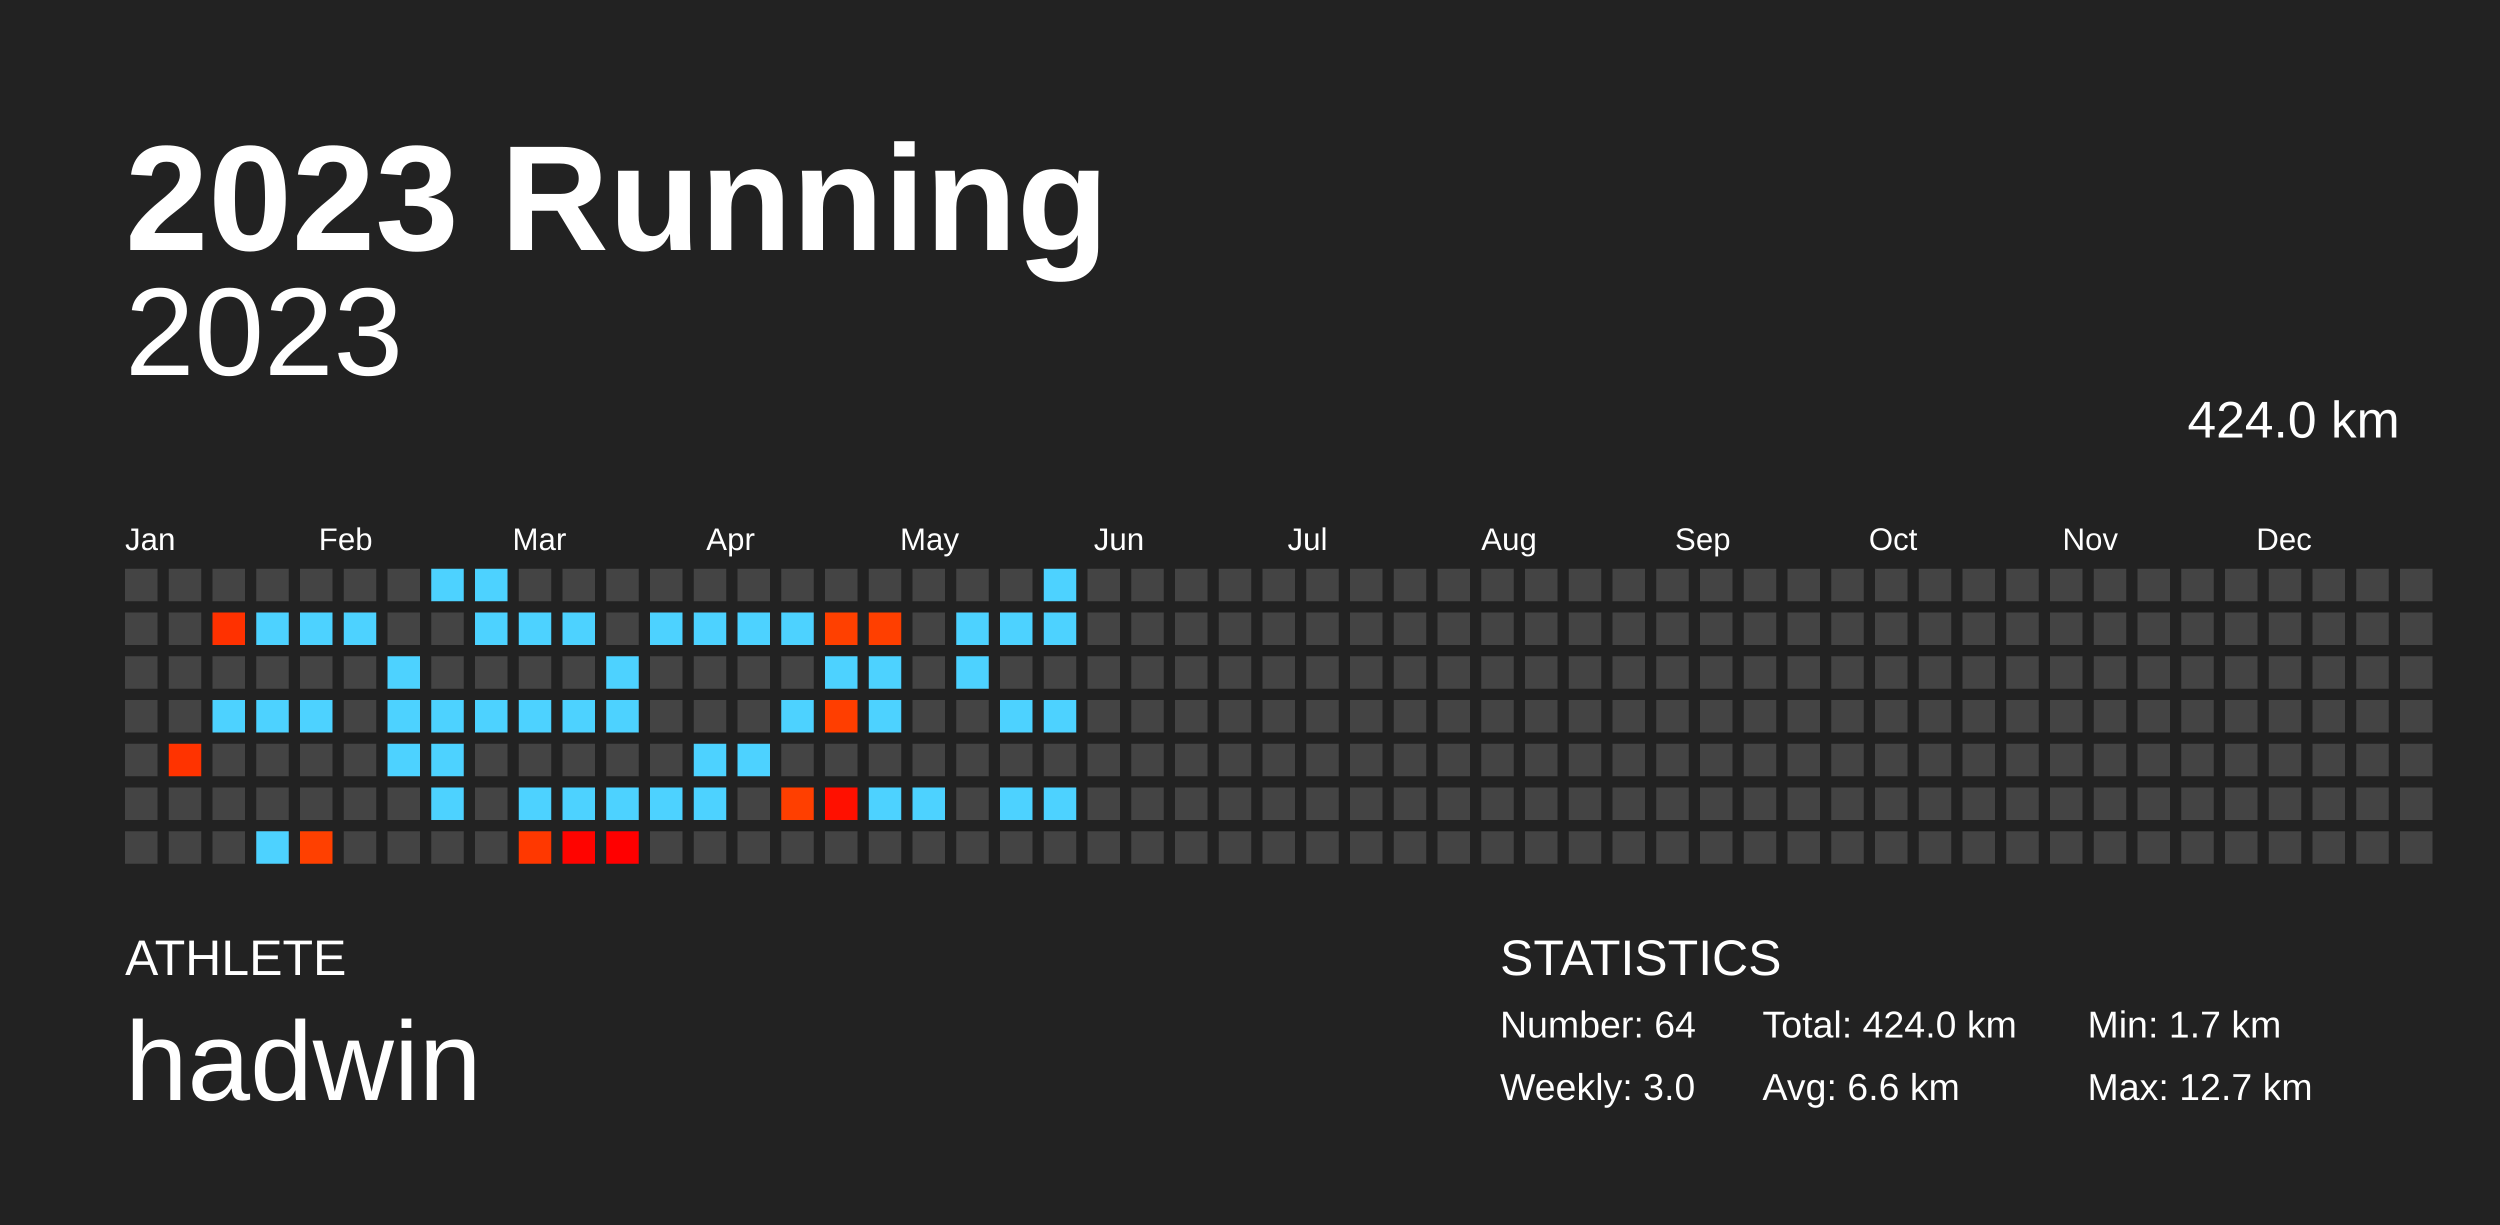
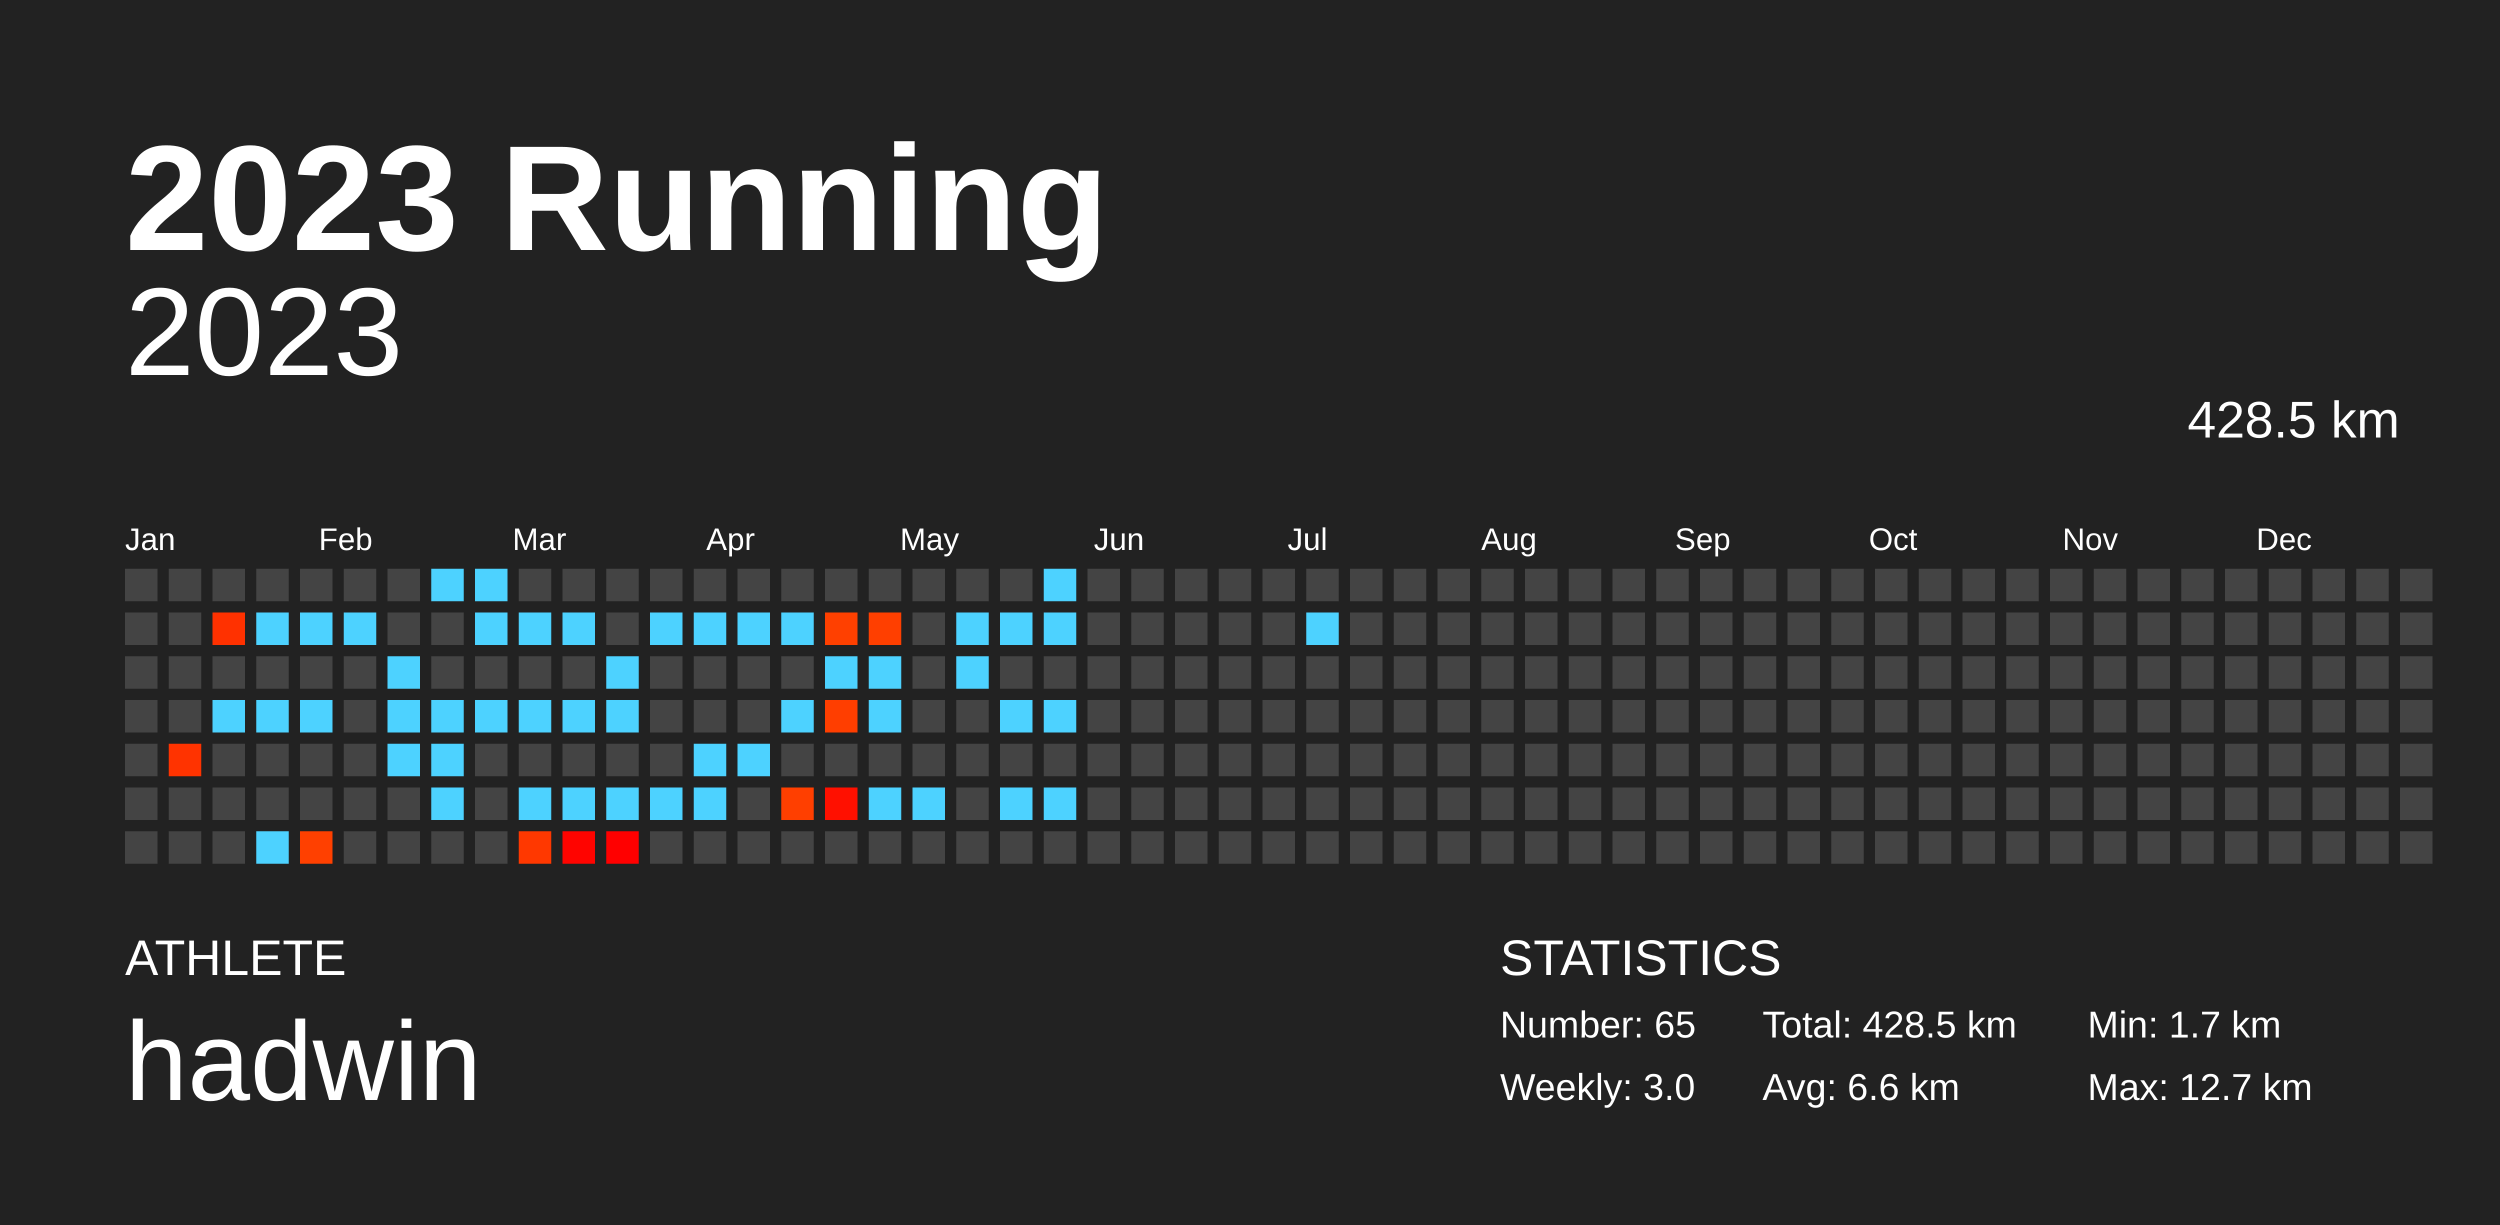
<svg xmlns="http://www.w3.org/2000/svg" baseProfile="full" height="98mm" version="1.1" viewBox="0,0,200,98" width="200mm">
  <defs />
  <rect fill="#222222" height="98" width="200" x="0" y="0" />
  <text fill="#FFFFFF" style="font-size:12px; font-family:Arial; font-weight:bold;" x="10" y="20">2023 Running</text>
  <text fill="#FFFFFF" style="font-size:4px; font-family:Arial" x="10" y="78">ATHLETE</text>
  <text fill="#FFFFFF" style="font-size:9px; font-family:Arial" x="10" y="88">hadwin</text>
  <text fill="#FFFFFF" style="font-size:4px; font-family:Arial" x="120" y="78">STATISTICS</text>
-   <text fill="#FFFFFF" style="font-size:3px; font-family:Arial" x="120" y="83">Number: 64</text>
+   <text fill="#FFFFFF" style="font-size:3px; font-family:Arial" x="120" y="83">Number: 65</text>
  <text fill="#FFFFFF" style="font-size:3px; font-family:Arial" x="120" y="88">Weekly: 3.0</text>
-   <text fill="#FFFFFF" style="font-size:3px; font-family:Arial" x="141" y="83">Total: 424.0 km</text>
+   <text fill="#FFFFFF" style="font-size:3px; font-family:Arial" x="141" y="83">Total: 428.5 km</text>
  <text fill="#FFFFFF" style="font-size:3px; font-family:Arial" x="141" y="88">Avg: 6.6 km</text>
  <text fill="#FFFFFF" style="font-size:3px; font-family:Arial" x="167" y="83">Min: 1.7 km</text>
  <text fill="#FFFFFF" style="font-size:3px; font-family:Arial" x="167" y="88">Max: 12.7 km</text>
  <text alignment-baseline="hanging" fill="#FFFFFF" style="font-size:10.0px; font-family:Arial;" x="10" y="30">2023</text>
-   <text alignment-baseline="hanging" fill="#FFFFFF" style="font-size:4.125px; font-family:Arial;" x="175" y="35">424.0 km</text>
+   <text alignment-baseline="hanging" fill="#FFFFFF" style="font-size:4.125px; font-family:Arial;" x="175" y="35">428.5 km</text>
  <text fill="#FFFFFF" style="font-size:2.5px; font-family:Arial" x="10.0" y="44">Jan</text>
  <text fill="#FFFFFF" style="font-size:2.5px; font-family:Arial" x="25.5" y="44">Feb</text>
  <text fill="#FFFFFF" style="font-size:2.5px; font-family:Arial" x="41.0" y="44">Mar</text>
  <text fill="#FFFFFF" style="font-size:2.5px; font-family:Arial" x="56.5" y="44">Apr</text>
  <text fill="#FFFFFF" style="font-size:2.5px; font-family:Arial" x="72.0" y="44">May</text>
  <text fill="#FFFFFF" style="font-size:2.5px; font-family:Arial" x="87.5" y="44">Jun</text>
  <text fill="#FFFFFF" style="font-size:2.5px; font-family:Arial" x="103.0" y="44">Jul</text>
  <text fill="#FFFFFF" style="font-size:2.5px; font-family:Arial" x="118.5" y="44">Aug</text>
  <text fill="#FFFFFF" style="font-size:2.5px; font-family:Arial" x="134.0" y="44">Sep</text>
  <text fill="#FFFFFF" style="font-size:2.5px; font-family:Arial" x="149.5" y="44">Oct</text>
  <text fill="#FFFFFF" style="font-size:2.5px; font-family:Arial" x="165.0" y="44">Nov</text>
  <text fill="#FFFFFF" style="font-size:2.5px; font-family:Arial" x="180.5" y="44">Dec</text>
  <rect fill="#444444" height="2.6" width="2.6" x="10.0" y="45.5" />
  <rect fill="#444444" height="2.6" width="2.6" x="10.0" y="49.0" />
  <rect fill="#444444" height="2.6" width="2.6" x="10.0" y="52.5" />
  <rect fill="#444444" height="2.6" width="2.6" x="10.0" y="56.0" />
  <rect fill="#444444" height="2.6" width="2.6" x="10.0" y="59.5" />
  <rect fill="#444444" height="2.6" width="2.6" x="10.0" y="63.0" />
  <rect fill="#444444" height="2.6" width="2.6" x="10.0" y="66.5" />
  <rect fill="#444444" height="2.6" width="2.6" x="13.5" y="45.5" />
  <rect fill="#444444" height="2.6" width="2.6" x="13.5" y="49.0" />
  <rect fill="#444444" height="2.6" width="2.6" x="13.5" y="52.5" />
  <rect fill="#444444" height="2.6" width="2.6" x="13.5" y="56.0" />
  <rect fill="#ff3300" height="2.6" width="2.6" x="13.5" y="59.5" />
  <rect fill="#444444" height="2.6" width="2.6" x="13.5" y="63.0" />
  <rect fill="#444444" height="2.6" width="2.6" x="13.5" y="66.5" />
  <rect fill="#444444" height="2.6" width="2.6" x="17.0" y="45.5" />
  <rect fill="#ff3100" height="2.6" width="2.6" x="17.0" y="49.0" />
  <rect fill="#444444" height="2.6" width="2.6" x="17.0" y="52.5" />
  <rect fill="#4dd2ff" height="2.6" width="2.6" x="17.0" y="56.0" />
  <rect fill="#444444" height="2.6" width="2.6" x="17.0" y="59.5" />
  <rect fill="#444444" height="2.6" width="2.6" x="17.0" y="63.0" />
  <rect fill="#444444" height="2.6" width="2.6" x="17.0" y="66.5" />
  <rect fill="#444444" height="2.6" width="2.6" x="20.5" y="45.5" />
  <rect fill="#4dd2ff" height="2.6" width="2.6" x="20.5" y="49.0" />
  <rect fill="#444444" height="2.6" width="2.6" x="20.5" y="52.5" />
  <rect fill="#4dd2ff" height="2.6" width="2.6" x="20.5" y="56.0" />
  <rect fill="#444444" height="2.6" width="2.6" x="20.5" y="59.5" />
  <rect fill="#444444" height="2.6" width="2.6" x="20.5" y="63.0" />
  <rect fill="#4dd2ff" height="2.6" width="2.6" x="20.5" y="66.5" />
  <rect fill="#444444" height="2.6" width="2.6" x="24.0" y="45.5" />
  <rect fill="#4dd2ff" height="2.6" width="2.6" x="24.0" y="49.0" />
  <rect fill="#444444" height="2.6" width="2.6" x="24.0" y="52.5" />
  <rect fill="#4dd2ff" height="2.6" width="2.6" x="24.0" y="56.0" />
  <rect fill="#444444" height="2.6" width="2.6" x="24.0" y="59.5" />
  <rect fill="#444444" height="2.6" width="2.6" x="24.0" y="63.0" />
  <rect fill="#ff4000" height="2.6" width="2.6" x="24.0" y="66.5" />
  <rect fill="#444444" height="2.6" width="2.6" x="27.5" y="45.5" />
  <rect fill="#4dd2ff" height="2.6" width="2.6" x="27.5" y="49.0" />
  <rect fill="#444444" height="2.6" width="2.6" x="27.5" y="52.5" />
  <rect fill="#444444" height="2.6" width="2.6" x="27.5" y="56.0" />
  <rect fill="#444444" height="2.6" width="2.6" x="27.5" y="59.5" />
  <rect fill="#444444" height="2.6" width="2.6" x="27.5" y="63.0" />
  <rect fill="#444444" height="2.6" width="2.6" x="27.5" y="66.5" />
  <rect fill="#444444" height="2.6" width="2.6" x="31.0" y="45.5" />
  <rect fill="#444444" height="2.6" width="2.6" x="31.0" y="49.0" />
  <rect fill="#4dd2ff" height="2.6" width="2.6" x="31.0" y="52.5" />
  <rect fill="#4dd2ff" height="2.6" width="2.6" x="31.0" y="56.0" />
  <rect fill="#4dd2ff" height="2.6" width="2.6" x="31.0" y="59.5" />
  <rect fill="#444444" height="2.6" width="2.6" x="31.0" y="63.0" />
  <rect fill="#444444" height="2.6" width="2.6" x="31.0" y="66.5" />
  <rect fill="#4dd2ff" height="2.6" width="2.6" x="34.5" y="45.5" />
  <rect fill="#444444" height="2.6" width="2.6" x="34.5" y="49.0" />
  <rect fill="#444444" height="2.6" width="2.6" x="34.5" y="52.5" />
  <rect fill="#4dd2ff" height="2.6" width="2.6" x="34.5" y="56.0" />
  <rect fill="#4dd2ff" height="2.6" width="2.6" x="34.5" y="59.5" />
  <rect fill="#4dd2ff" height="2.6" width="2.6" x="34.5" y="63.0" />
  <rect fill="#444444" height="2.6" width="2.6" x="34.5" y="66.5" />
  <rect fill="#4dd2ff" height="2.6" width="2.6" x="38.0" y="45.5" />
  <rect fill="#4dd2ff" height="2.6" width="2.6" x="38.0" y="49.0" />
  <rect fill="#444444" height="2.6" width="2.6" x="38.0" y="52.5" />
  <rect fill="#4dd2ff" height="2.6" width="2.6" x="38.0" y="56.0" />
  <rect fill="#444444" height="2.6" width="2.6" x="38.0" y="59.5" />
  <rect fill="#444444" height="2.6" width="2.6" x="38.0" y="63.0" />
  <rect fill="#444444" height="2.6" width="2.6" x="38.0" y="66.5" />
  <rect fill="#444444" height="2.6" width="2.6" x="41.5" y="45.5" />
  <rect fill="#4dd2ff" height="2.6" width="2.6" x="41.5" y="49.0" />
  <rect fill="#444444" height="2.6" width="2.6" x="41.5" y="52.5" />
  <rect fill="#4dd2ff" height="2.6" width="2.6" x="41.5" y="56.0" />
  <rect fill="#444444" height="2.6" width="2.6" x="41.5" y="59.5" />
  <rect fill="#4dd2ff" height="2.6" width="2.6" x="41.5" y="63.0" />
  <rect fill="#ff3800" height="2.6" width="2.6" x="41.5" y="66.5" />
  <rect fill="#444444" height="2.6" width="2.6" x="45.0" y="45.5" />
  <rect fill="#4dd2ff" height="2.6" width="2.6" x="45.0" y="49.0" />
  <rect fill="#444444" height="2.6" width="2.6" x="45.0" y="52.5" />
  <rect fill="#4dd2ff" height="2.6" width="2.6" x="45.0" y="56.0" />
  <rect fill="#444444" height="2.6" width="2.6" x="45.0" y="59.5" />
  <rect fill="#4dd2ff" height="2.6" width="2.6" x="45.0" y="63.0" />
  <rect fill="#ff0400" height="2.6" width="2.6" x="45.0" y="66.5" />
  <rect fill="#444444" height="2.6" width="2.6" x="48.5" y="45.5" />
  <rect fill="#444444" height="2.6" width="2.6" x="48.5" y="49.0" />
  <rect fill="#4dd2ff" height="2.6" width="2.6" x="48.5" y="52.5" />
  <rect fill="#4dd2ff" height="2.6" width="2.6" x="48.5" y="56.0" />
  <rect fill="#444444" height="2.6" width="2.6" x="48.5" y="59.5" />
  <rect fill="#4dd2ff" height="2.6" width="2.6" x="48.5" y="63.0" />
  <rect fill="#ff0000" height="2.6" width="2.6" x="48.5" y="66.5" />
  <rect fill="#444444" height="2.6" width="2.6" x="52.0" y="45.5" />
  <rect fill="#4dd2ff" height="2.6" width="2.6" x="52.0" y="49.0" />
  <rect fill="#444444" height="2.6" width="2.6" x="52.0" y="52.5" />
  <rect fill="#444444" height="2.6" width="2.6" x="52.0" y="56.0" />
  <rect fill="#444444" height="2.6" width="2.6" x="52.0" y="59.5" />
  <rect fill="#4dd2ff" height="2.6" width="2.6" x="52.0" y="63.0" />
  <rect fill="#444444" height="2.6" width="2.6" x="52.0" y="66.5" />
  <rect fill="#444444" height="2.6" width="2.6" x="55.5" y="45.5" />
  <rect fill="#4dd2ff" height="2.6" width="2.6" x="55.5" y="49.0" />
  <rect fill="#444444" height="2.6" width="2.6" x="55.5" y="52.5" />
  <rect fill="#444444" height="2.6" width="2.6" x="55.5" y="56.0" />
  <rect fill="#4dd2ff" height="2.6" width="2.6" x="55.5" y="59.5" />
  <rect fill="#4dd2ff" height="2.6" width="2.6" x="55.5" y="63.0" />
  <rect fill="#444444" height="2.6" width="2.6" x="55.5" y="66.5" />
  <rect fill="#444444" height="2.6" width="2.6" x="59.0" y="45.5" />
  <rect fill="#4dd2ff" height="2.6" width="2.6" x="59.0" y="49.0" />
  <rect fill="#444444" height="2.6" width="2.6" x="59.0" y="52.5" />
  <rect fill="#444444" height="2.6" width="2.6" x="59.0" y="56.0" />
  <rect fill="#4dd2ff" height="2.6" width="2.6" x="59.0" y="59.5" />
  <rect fill="#444444" height="2.6" width="2.6" x="59.0" y="63.0" />
  <rect fill="#444444" height="2.6" width="2.6" x="59.0" y="66.5" />
  <rect fill="#444444" height="2.6" width="2.6" x="62.5" y="45.5" />
  <rect fill="#4dd2ff" height="2.6" width="2.6" x="62.5" y="49.0" />
  <rect fill="#444444" height="2.6" width="2.6" x="62.5" y="52.5" />
  <rect fill="#4dd2ff" height="2.6" width="2.6" x="62.5" y="56.0" />
  <rect fill="#444444" height="2.6" width="2.6" x="62.5" y="59.5" />
  <rect fill="#ff3f00" height="2.6" width="2.6" x="62.5" y="63.0" />
  <rect fill="#444444" height="2.6" width="2.6" x="62.5" y="66.5" />
  <rect fill="#444444" height="2.6" width="2.6" x="66.0" y="45.5" />
  <rect fill="#ff4000" height="2.6" width="2.6" x="66.0" y="49.0" />
  <rect fill="#4dd2ff" height="2.6" width="2.6" x="66.0" y="52.5" />
  <rect fill="#ff3e00" height="2.6" width="2.6" x="66.0" y="56.0" />
  <rect fill="#444444" height="2.6" width="2.6" x="66.0" y="59.5" />
  <rect fill="#ff1000" height="2.6" width="2.6" x="66.0" y="63.0" />
  <rect fill="#444444" height="2.6" width="2.6" x="66.0" y="66.5" />
  <rect fill="#444444" height="2.6" width="2.6" x="69.5" y="45.5" />
  <rect fill="#ff3f00" height="2.6" width="2.6" x="69.5" y="49.0" />
  <rect fill="#4dd2ff" height="2.6" width="2.6" x="69.5" y="52.5" />
  <rect fill="#4dd2ff" height="2.6" width="2.6" x="69.5" y="56.0" />
  <rect fill="#444444" height="2.6" width="2.6" x="69.5" y="59.5" />
  <rect fill="#4dd2ff" height="2.6" width="2.6" x="69.5" y="63.0" />
  <rect fill="#444444" height="2.6" width="2.6" x="69.5" y="66.5" />
  <rect fill="#444444" height="2.6" width="2.6" x="73.0" y="45.5" />
  <rect fill="#444444" height="2.6" width="2.6" x="73.0" y="49.0" />
  <rect fill="#444444" height="2.6" width="2.6" x="73.0" y="52.5" />
  <rect fill="#444444" height="2.6" width="2.6" x="73.0" y="56.0" />
  <rect fill="#444444" height="2.6" width="2.6" x="73.0" y="59.5" />
  <rect fill="#4dd2ff" height="2.6" width="2.6" x="73.0" y="63.0" />
  <rect fill="#444444" height="2.6" width="2.6" x="73.0" y="66.5" />
  <rect fill="#444444" height="2.6" width="2.6" x="76.5" y="45.5" />
  <rect fill="#4dd2ff" height="2.6" width="2.6" x="76.5" y="49.0" />
  <rect fill="#4dd2ff" height="2.6" width="2.6" x="76.5" y="52.5" />
  <rect fill="#444444" height="2.6" width="2.6" x="76.5" y="56.0" />
  <rect fill="#444444" height="2.6" width="2.6" x="76.5" y="59.5" />
  <rect fill="#444444" height="2.6" width="2.6" x="76.5" y="63.0" />
  <rect fill="#444444" height="2.6" width="2.6" x="76.5" y="66.5" />
  <rect fill="#444444" height="2.6" width="2.6" x="80.0" y="45.5" />
  <rect fill="#4dd2ff" height="2.6" width="2.6" x="80.0" y="49.0" />
  <rect fill="#444444" height="2.6" width="2.6" x="80.0" y="52.5" />
  <rect fill="#4dd2ff" height="2.6" width="2.6" x="80.0" y="56.0" />
  <rect fill="#444444" height="2.6" width="2.6" x="80.0" y="59.5" />
  <rect fill="#4dd2ff" height="2.6" width="2.6" x="80.0" y="63.0" />
  <rect fill="#444444" height="2.6" width="2.6" x="80.0" y="66.5" />
  <rect fill="#4dd2ff" height="2.6" width="2.6" x="83.5" y="45.5" />
  <rect fill="#4dd2ff" height="2.6" width="2.6" x="83.5" y="49.0" />
  <rect fill="#444444" height="2.6" width="2.6" x="83.5" y="52.5" />
  <rect fill="#4dd2ff" height="2.6" width="2.6" x="83.5" y="56.0" />
  <rect fill="#444444" height="2.6" width="2.6" x="83.5" y="59.5" />
  <rect fill="#4dd2ff" height="2.6" width="2.6" x="83.5" y="63.0" />
  <rect fill="#444444" height="2.6" width="2.6" x="83.5" y="66.5" />
  <rect fill="#444444" height="2.6" width="2.6" x="87.0" y="45.5" />
  <rect fill="#444444" height="2.6" width="2.6" x="87.0" y="49.0" />
  <rect fill="#444444" height="2.6" width="2.6" x="87.0" y="52.5" />
  <rect fill="#444444" height="2.6" width="2.6" x="87.0" y="56.0" />
  <rect fill="#444444" height="2.6" width="2.6" x="87.0" y="59.5" />
  <rect fill="#444444" height="2.6" width="2.6" x="87.0" y="63.0" />
  <rect fill="#444444" height="2.6" width="2.6" x="87.0" y="66.5" />
  <rect fill="#444444" height="2.6" width="2.6" x="90.5" y="45.5" />
  <rect fill="#444444" height="2.6" width="2.6" x="90.5" y="49.0" />
  <rect fill="#444444" height="2.6" width="2.6" x="90.5" y="52.5" />
  <rect fill="#444444" height="2.6" width="2.6" x="90.5" y="56.0" />
  <rect fill="#444444" height="2.6" width="2.6" x="90.5" y="59.5" />
  <rect fill="#444444" height="2.6" width="2.6" x="90.5" y="63.0" />
  <rect fill="#444444" height="2.6" width="2.6" x="90.5" y="66.5" />
  <rect fill="#444444" height="2.6" width="2.6" x="94.0" y="45.5" />
  <rect fill="#444444" height="2.6" width="2.6" x="94.0" y="49.0" />
  <rect fill="#444444" height="2.6" width="2.6" x="94.0" y="52.5" />
  <rect fill="#444444" height="2.6" width="2.6" x="94.0" y="56.0" />
  <rect fill="#444444" height="2.6" width="2.6" x="94.0" y="59.5" />
  <rect fill="#444444" height="2.6" width="2.6" x="94.0" y="63.0" />
  <rect fill="#444444" height="2.6" width="2.6" x="94.0" y="66.5" />
  <rect fill="#444444" height="2.6" width="2.6" x="97.5" y="45.5" />
  <rect fill="#444444" height="2.6" width="2.6" x="97.5" y="49.0" />
  <rect fill="#444444" height="2.6" width="2.6" x="97.5" y="52.5" />
  <rect fill="#444444" height="2.6" width="2.6" x="97.5" y="56.0" />
  <rect fill="#444444" height="2.6" width="2.6" x="97.5" y="59.5" />
  <rect fill="#444444" height="2.6" width="2.6" x="97.5" y="63.0" />
  <rect fill="#444444" height="2.6" width="2.6" x="97.5" y="66.5" />
  <rect fill="#444444" height="2.6" width="2.6" x="101.0" y="45.5" />
  <rect fill="#444444" height="2.6" width="2.6" x="101.0" y="49.0" />
  <rect fill="#444444" height="2.6" width="2.6" x="101.0" y="52.5" />
  <rect fill="#444444" height="2.6" width="2.6" x="101.0" y="56.0" />
  <rect fill="#444444" height="2.6" width="2.6" x="101.0" y="59.5" />
  <rect fill="#444444" height="2.6" width="2.6" x="101.0" y="63.0" />
  <rect fill="#444444" height="2.6" width="2.6" x="101.0" y="66.5" />
  <rect fill="#444444" height="2.6" width="2.6" x="104.5" y="45.5" />
-   <rect fill="#444444" height="2.6" width="2.6" x="104.5" y="49.0" />
+   <rect fill="#4dd2ff" height="2.6" width="2.6" x="104.5" y="49.0" />
  <rect fill="#444444" height="2.6" width="2.6" x="104.5" y="52.5" />
  <rect fill="#444444" height="2.6" width="2.6" x="104.5" y="56.0" />
  <rect fill="#444444" height="2.6" width="2.6" x="104.5" y="59.5" />
  <rect fill="#444444" height="2.6" width="2.6" x="104.5" y="63.0" />
  <rect fill="#444444" height="2.6" width="2.6" x="104.5" y="66.5" />
  <rect fill="#444444" height="2.6" width="2.6" x="108.0" y="45.5" />
  <rect fill="#444444" height="2.6" width="2.6" x="108.0" y="49.0" />
  <rect fill="#444444" height="2.6" width="2.6" x="108.0" y="52.5" />
  <rect fill="#444444" height="2.6" width="2.6" x="108.0" y="56.0" />
  <rect fill="#444444" height="2.6" width="2.6" x="108.0" y="59.5" />
  <rect fill="#444444" height="2.6" width="2.6" x="108.0" y="63.0" />
  <rect fill="#444444" height="2.6" width="2.6" x="108.0" y="66.5" />
  <rect fill="#444444" height="2.6" width="2.6" x="111.5" y="45.5" />
  <rect fill="#444444" height="2.6" width="2.6" x="111.5" y="49.0" />
  <rect fill="#444444" height="2.6" width="2.6" x="111.5" y="52.5" />
  <rect fill="#444444" height="2.6" width="2.6" x="111.5" y="56.0" />
  <rect fill="#444444" height="2.6" width="2.6" x="111.5" y="59.5" />
  <rect fill="#444444" height="2.6" width="2.6" x="111.5" y="63.0" />
  <rect fill="#444444" height="2.6" width="2.6" x="111.5" y="66.5" />
  <rect fill="#444444" height="2.6" width="2.6" x="115.0" y="45.5" />
  <rect fill="#444444" height="2.6" width="2.6" x="115.0" y="49.0" />
  <rect fill="#444444" height="2.6" width="2.6" x="115.0" y="52.5" />
  <rect fill="#444444" height="2.6" width="2.6" x="115.0" y="56.0" />
  <rect fill="#444444" height="2.6" width="2.6" x="115.0" y="59.5" />
  <rect fill="#444444" height="2.6" width="2.6" x="115.0" y="63.0" />
  <rect fill="#444444" height="2.6" width="2.6" x="115.0" y="66.5" />
  <rect fill="#444444" height="2.6" width="2.6" x="118.5" y="45.5" />
  <rect fill="#444444" height="2.6" width="2.6" x="118.5" y="49.0" />
  <rect fill="#444444" height="2.6" width="2.6" x="118.5" y="52.5" />
  <rect fill="#444444" height="2.6" width="2.6" x="118.5" y="56.0" />
  <rect fill="#444444" height="2.6" width="2.6" x="118.5" y="59.5" />
  <rect fill="#444444" height="2.6" width="2.6" x="118.5" y="63.0" />
  <rect fill="#444444" height="2.6" width="2.6" x="118.5" y="66.5" />
  <rect fill="#444444" height="2.6" width="2.6" x="122.0" y="45.5" />
  <rect fill="#444444" height="2.6" width="2.6" x="122.0" y="49.0" />
  <rect fill="#444444" height="2.6" width="2.6" x="122.0" y="52.5" />
  <rect fill="#444444" height="2.6" width="2.6" x="122.0" y="56.0" />
  <rect fill="#444444" height="2.6" width="2.6" x="122.0" y="59.5" />
  <rect fill="#444444" height="2.6" width="2.6" x="122.0" y="63.0" />
  <rect fill="#444444" height="2.6" width="2.6" x="122.0" y="66.5" />
  <rect fill="#444444" height="2.6" width="2.6" x="125.5" y="45.5" />
  <rect fill="#444444" height="2.6" width="2.6" x="125.5" y="49.0" />
  <rect fill="#444444" height="2.6" width="2.6" x="125.5" y="52.5" />
  <rect fill="#444444" height="2.6" width="2.6" x="125.5" y="56.0" />
  <rect fill="#444444" height="2.6" width="2.6" x="125.5" y="59.5" />
  <rect fill="#444444" height="2.6" width="2.6" x="125.5" y="63.0" />
  <rect fill="#444444" height="2.6" width="2.6" x="125.5" y="66.5" />
  <rect fill="#444444" height="2.6" width="2.6" x="129.0" y="45.5" />
  <rect fill="#444444" height="2.6" width="2.6" x="129.0" y="49.0" />
  <rect fill="#444444" height="2.6" width="2.6" x="129.0" y="52.5" />
  <rect fill="#444444" height="2.6" width="2.6" x="129.0" y="56.0" />
  <rect fill="#444444" height="2.6" width="2.6" x="129.0" y="59.5" />
  <rect fill="#444444" height="2.6" width="2.6" x="129.0" y="63.0" />
  <rect fill="#444444" height="2.6" width="2.6" x="129.0" y="66.5" />
  <rect fill="#444444" height="2.6" width="2.6" x="132.5" y="45.5" />
  <rect fill="#444444" height="2.6" width="2.6" x="132.5" y="49.0" />
  <rect fill="#444444" height="2.6" width="2.6" x="132.5" y="52.5" />
  <rect fill="#444444" height="2.6" width="2.6" x="132.5" y="56.0" />
  <rect fill="#444444" height="2.6" width="2.6" x="132.5" y="59.5" />
  <rect fill="#444444" height="2.6" width="2.6" x="132.5" y="63.0" />
  <rect fill="#444444" height="2.6" width="2.6" x="132.5" y="66.5" />
  <rect fill="#444444" height="2.6" width="2.6" x="136.0" y="45.5" />
  <rect fill="#444444" height="2.6" width="2.6" x="136.0" y="49.0" />
  <rect fill="#444444" height="2.6" width="2.6" x="136.0" y="52.5" />
  <rect fill="#444444" height="2.6" width="2.6" x="136.0" y="56.0" />
  <rect fill="#444444" height="2.6" width="2.6" x="136.0" y="59.5" />
  <rect fill="#444444" height="2.6" width="2.6" x="136.0" y="63.0" />
  <rect fill="#444444" height="2.6" width="2.6" x="136.0" y="66.5" />
  <rect fill="#444444" height="2.6" width="2.6" x="139.5" y="45.5" />
  <rect fill="#444444" height="2.6" width="2.6" x="139.5" y="49.0" />
  <rect fill="#444444" height="2.6" width="2.6" x="139.5" y="52.5" />
  <rect fill="#444444" height="2.6" width="2.6" x="139.5" y="56.0" />
  <rect fill="#444444" height="2.6" width="2.6" x="139.5" y="59.5" />
  <rect fill="#444444" height="2.6" width="2.6" x="139.5" y="63.0" />
  <rect fill="#444444" height="2.6" width="2.6" x="139.5" y="66.5" />
  <rect fill="#444444" height="2.6" width="2.6" x="143.0" y="45.5" />
  <rect fill="#444444" height="2.6" width="2.6" x="143.0" y="49.0" />
  <rect fill="#444444" height="2.6" width="2.6" x="143.0" y="52.5" />
  <rect fill="#444444" height="2.6" width="2.6" x="143.0" y="56.0" />
  <rect fill="#444444" height="2.6" width="2.6" x="143.0" y="59.5" />
  <rect fill="#444444" height="2.6" width="2.6" x="143.0" y="63.0" />
  <rect fill="#444444" height="2.6" width="2.6" x="143.0" y="66.5" />
  <rect fill="#444444" height="2.6" width="2.6" x="146.5" y="45.5" />
  <rect fill="#444444" height="2.6" width="2.6" x="146.5" y="49.0" />
  <rect fill="#444444" height="2.6" width="2.6" x="146.5" y="52.5" />
  <rect fill="#444444" height="2.6" width="2.6" x="146.5" y="56.0" />
  <rect fill="#444444" height="2.6" width="2.6" x="146.5" y="59.5" />
  <rect fill="#444444" height="2.6" width="2.6" x="146.5" y="63.0" />
  <rect fill="#444444" height="2.6" width="2.6" x="146.5" y="66.5" />
  <rect fill="#444444" height="2.6" width="2.6" x="150.0" y="45.5" />
  <rect fill="#444444" height="2.6" width="2.6" x="150.0" y="49.0" />
  <rect fill="#444444" height="2.6" width="2.6" x="150.0" y="52.5" />
  <rect fill="#444444" height="2.6" width="2.6" x="150.0" y="56.0" />
  <rect fill="#444444" height="2.6" width="2.6" x="150.0" y="59.5" />
  <rect fill="#444444" height="2.6" width="2.6" x="150.0" y="63.0" />
  <rect fill="#444444" height="2.6" width="2.6" x="150.0" y="66.5" />
  <rect fill="#444444" height="2.6" width="2.6" x="153.5" y="45.5" />
  <rect fill="#444444" height="2.6" width="2.6" x="153.5" y="49.0" />
  <rect fill="#444444" height="2.6" width="2.6" x="153.5" y="52.5" />
  <rect fill="#444444" height="2.6" width="2.6" x="153.5" y="56.0" />
  <rect fill="#444444" height="2.6" width="2.6" x="153.5" y="59.5" />
  <rect fill="#444444" height="2.6" width="2.6" x="153.5" y="63.0" />
  <rect fill="#444444" height="2.6" width="2.6" x="153.5" y="66.5" />
  <rect fill="#444444" height="2.6" width="2.6" x="157.0" y="45.5" />
  <rect fill="#444444" height="2.6" width="2.6" x="157.0" y="49.0" />
  <rect fill="#444444" height="2.6" width="2.6" x="157.0" y="52.5" />
  <rect fill="#444444" height="2.6" width="2.6" x="157.0" y="56.0" />
  <rect fill="#444444" height="2.6" width="2.6" x="157.0" y="59.5" />
  <rect fill="#444444" height="2.6" width="2.6" x="157.0" y="63.0" />
  <rect fill="#444444" height="2.6" width="2.6" x="157.0" y="66.5" />
  <rect fill="#444444" height="2.6" width="2.6" x="160.5" y="45.5" />
  <rect fill="#444444" height="2.6" width="2.6" x="160.5" y="49.0" />
  <rect fill="#444444" height="2.6" width="2.6" x="160.5" y="52.5" />
  <rect fill="#444444" height="2.6" width="2.6" x="160.5" y="56.0" />
  <rect fill="#444444" height="2.6" width="2.6" x="160.5" y="59.5" />
  <rect fill="#444444" height="2.6" width="2.6" x="160.5" y="63.0" />
  <rect fill="#444444" height="2.6" width="2.6" x="160.5" y="66.5" />
  <rect fill="#444444" height="2.6" width="2.6" x="164.0" y="45.5" />
  <rect fill="#444444" height="2.6" width="2.6" x="164.0" y="49.0" />
  <rect fill="#444444" height="2.6" width="2.6" x="164.0" y="52.5" />
  <rect fill="#444444" height="2.6" width="2.6" x="164.0" y="56.0" />
  <rect fill="#444444" height="2.6" width="2.6" x="164.0" y="59.5" />
  <rect fill="#444444" height="2.6" width="2.6" x="164.0" y="63.0" />
  <rect fill="#444444" height="2.6" width="2.6" x="164.0" y="66.5" />
  <rect fill="#444444" height="2.6" width="2.6" x="167.5" y="45.5" />
  <rect fill="#444444" height="2.6" width="2.6" x="167.5" y="49.0" />
  <rect fill="#444444" height="2.6" width="2.6" x="167.5" y="52.5" />
  <rect fill="#444444" height="2.6" width="2.6" x="167.5" y="56.0" />
  <rect fill="#444444" height="2.6" width="2.6" x="167.5" y="59.5" />
  <rect fill="#444444" height="2.6" width="2.6" x="167.5" y="63.0" />
  <rect fill="#444444" height="2.6" width="2.6" x="167.5" y="66.5" />
  <rect fill="#444444" height="2.6" width="2.6" x="171.0" y="45.5" />
  <rect fill="#444444" height="2.6" width="2.6" x="171.0" y="49.0" />
  <rect fill="#444444" height="2.6" width="2.6" x="171.0" y="52.5" />
  <rect fill="#444444" height="2.6" width="2.6" x="171.0" y="56.0" />
  <rect fill="#444444" height="2.6" width="2.6" x="171.0" y="59.5" />
  <rect fill="#444444" height="2.6" width="2.6" x="171.0" y="63.0" />
  <rect fill="#444444" height="2.6" width="2.6" x="171.0" y="66.5" />
  <rect fill="#444444" height="2.6" width="2.6" x="174.5" y="45.5" />
  <rect fill="#444444" height="2.6" width="2.6" x="174.5" y="49.0" />
  <rect fill="#444444" height="2.6" width="2.6" x="174.5" y="52.5" />
  <rect fill="#444444" height="2.6" width="2.6" x="174.5" y="56.0" />
  <rect fill="#444444" height="2.6" width="2.6" x="174.5" y="59.5" />
  <rect fill="#444444" height="2.6" width="2.6" x="174.5" y="63.0" />
  <rect fill="#444444" height="2.6" width="2.6" x="174.5" y="66.5" />
  <rect fill="#444444" height="2.6" width="2.6" x="178.0" y="45.5" />
  <rect fill="#444444" height="2.6" width="2.6" x="178.0" y="49.0" />
  <rect fill="#444444" height="2.6" width="2.6" x="178.0" y="52.5" />
  <rect fill="#444444" height="2.6" width="2.6" x="178.0" y="56.0" />
  <rect fill="#444444" height="2.6" width="2.6" x="178.0" y="59.5" />
  <rect fill="#444444" height="2.6" width="2.6" x="178.0" y="63.0" />
  <rect fill="#444444" height="2.6" width="2.6" x="178.0" y="66.5" />
  <rect fill="#444444" height="2.6" width="2.6" x="181.5" y="45.5" />
  <rect fill="#444444" height="2.6" width="2.6" x="181.5" y="49.0" />
  <rect fill="#444444" height="2.6" width="2.6" x="181.5" y="52.5" />
  <rect fill="#444444" height="2.6" width="2.6" x="181.5" y="56.0" />
  <rect fill="#444444" height="2.6" width="2.6" x="181.5" y="59.5" />
  <rect fill="#444444" height="2.6" width="2.6" x="181.5" y="63.0" />
  <rect fill="#444444" height="2.6" width="2.6" x="181.5" y="66.5" />
  <rect fill="#444444" height="2.6" width="2.6" x="185.0" y="45.5" />
  <rect fill="#444444" height="2.6" width="2.6" x="185.0" y="49.0" />
  <rect fill="#444444" height="2.6" width="2.6" x="185.0" y="52.5" />
  <rect fill="#444444" height="2.6" width="2.6" x="185.0" y="56.0" />
  <rect fill="#444444" height="2.6" width="2.6" x="185.0" y="59.5" />
  <rect fill="#444444" height="2.6" width="2.6" x="185.0" y="63.0" />
  <rect fill="#444444" height="2.6" width="2.6" x="185.0" y="66.5" />
  <rect fill="#444444" height="2.6" width="2.6" x="188.5" y="45.5" />
  <rect fill="#444444" height="2.6" width="2.6" x="188.5" y="49.0" />
  <rect fill="#444444" height="2.6" width="2.6" x="188.5" y="52.5" />
  <rect fill="#444444" height="2.6" width="2.6" x="188.5" y="56.0" />
  <rect fill="#444444" height="2.6" width="2.6" x="188.5" y="59.5" />
  <rect fill="#444444" height="2.6" width="2.6" x="188.5" y="63.0" />
  <rect fill="#444444" height="2.6" width="2.6" x="188.5" y="66.5" />
  <rect fill="#444444" height="2.6" width="2.6" x="192.0" y="45.5" />
  <rect fill="#444444" height="2.6" width="2.6" x="192.0" y="49.0" />
  <rect fill="#444444" height="2.6" width="2.6" x="192.0" y="52.5" />
  <rect fill="#444444" height="2.6" width="2.6" x="192.0" y="56.0" />
  <rect fill="#444444" height="2.6" width="2.6" x="192.0" y="59.5" />
  <rect fill="#444444" height="2.6" width="2.6" x="192.0" y="63.0" />
  <rect fill="#444444" height="2.6" width="2.6" x="192.0" y="66.5" />
</svg>
